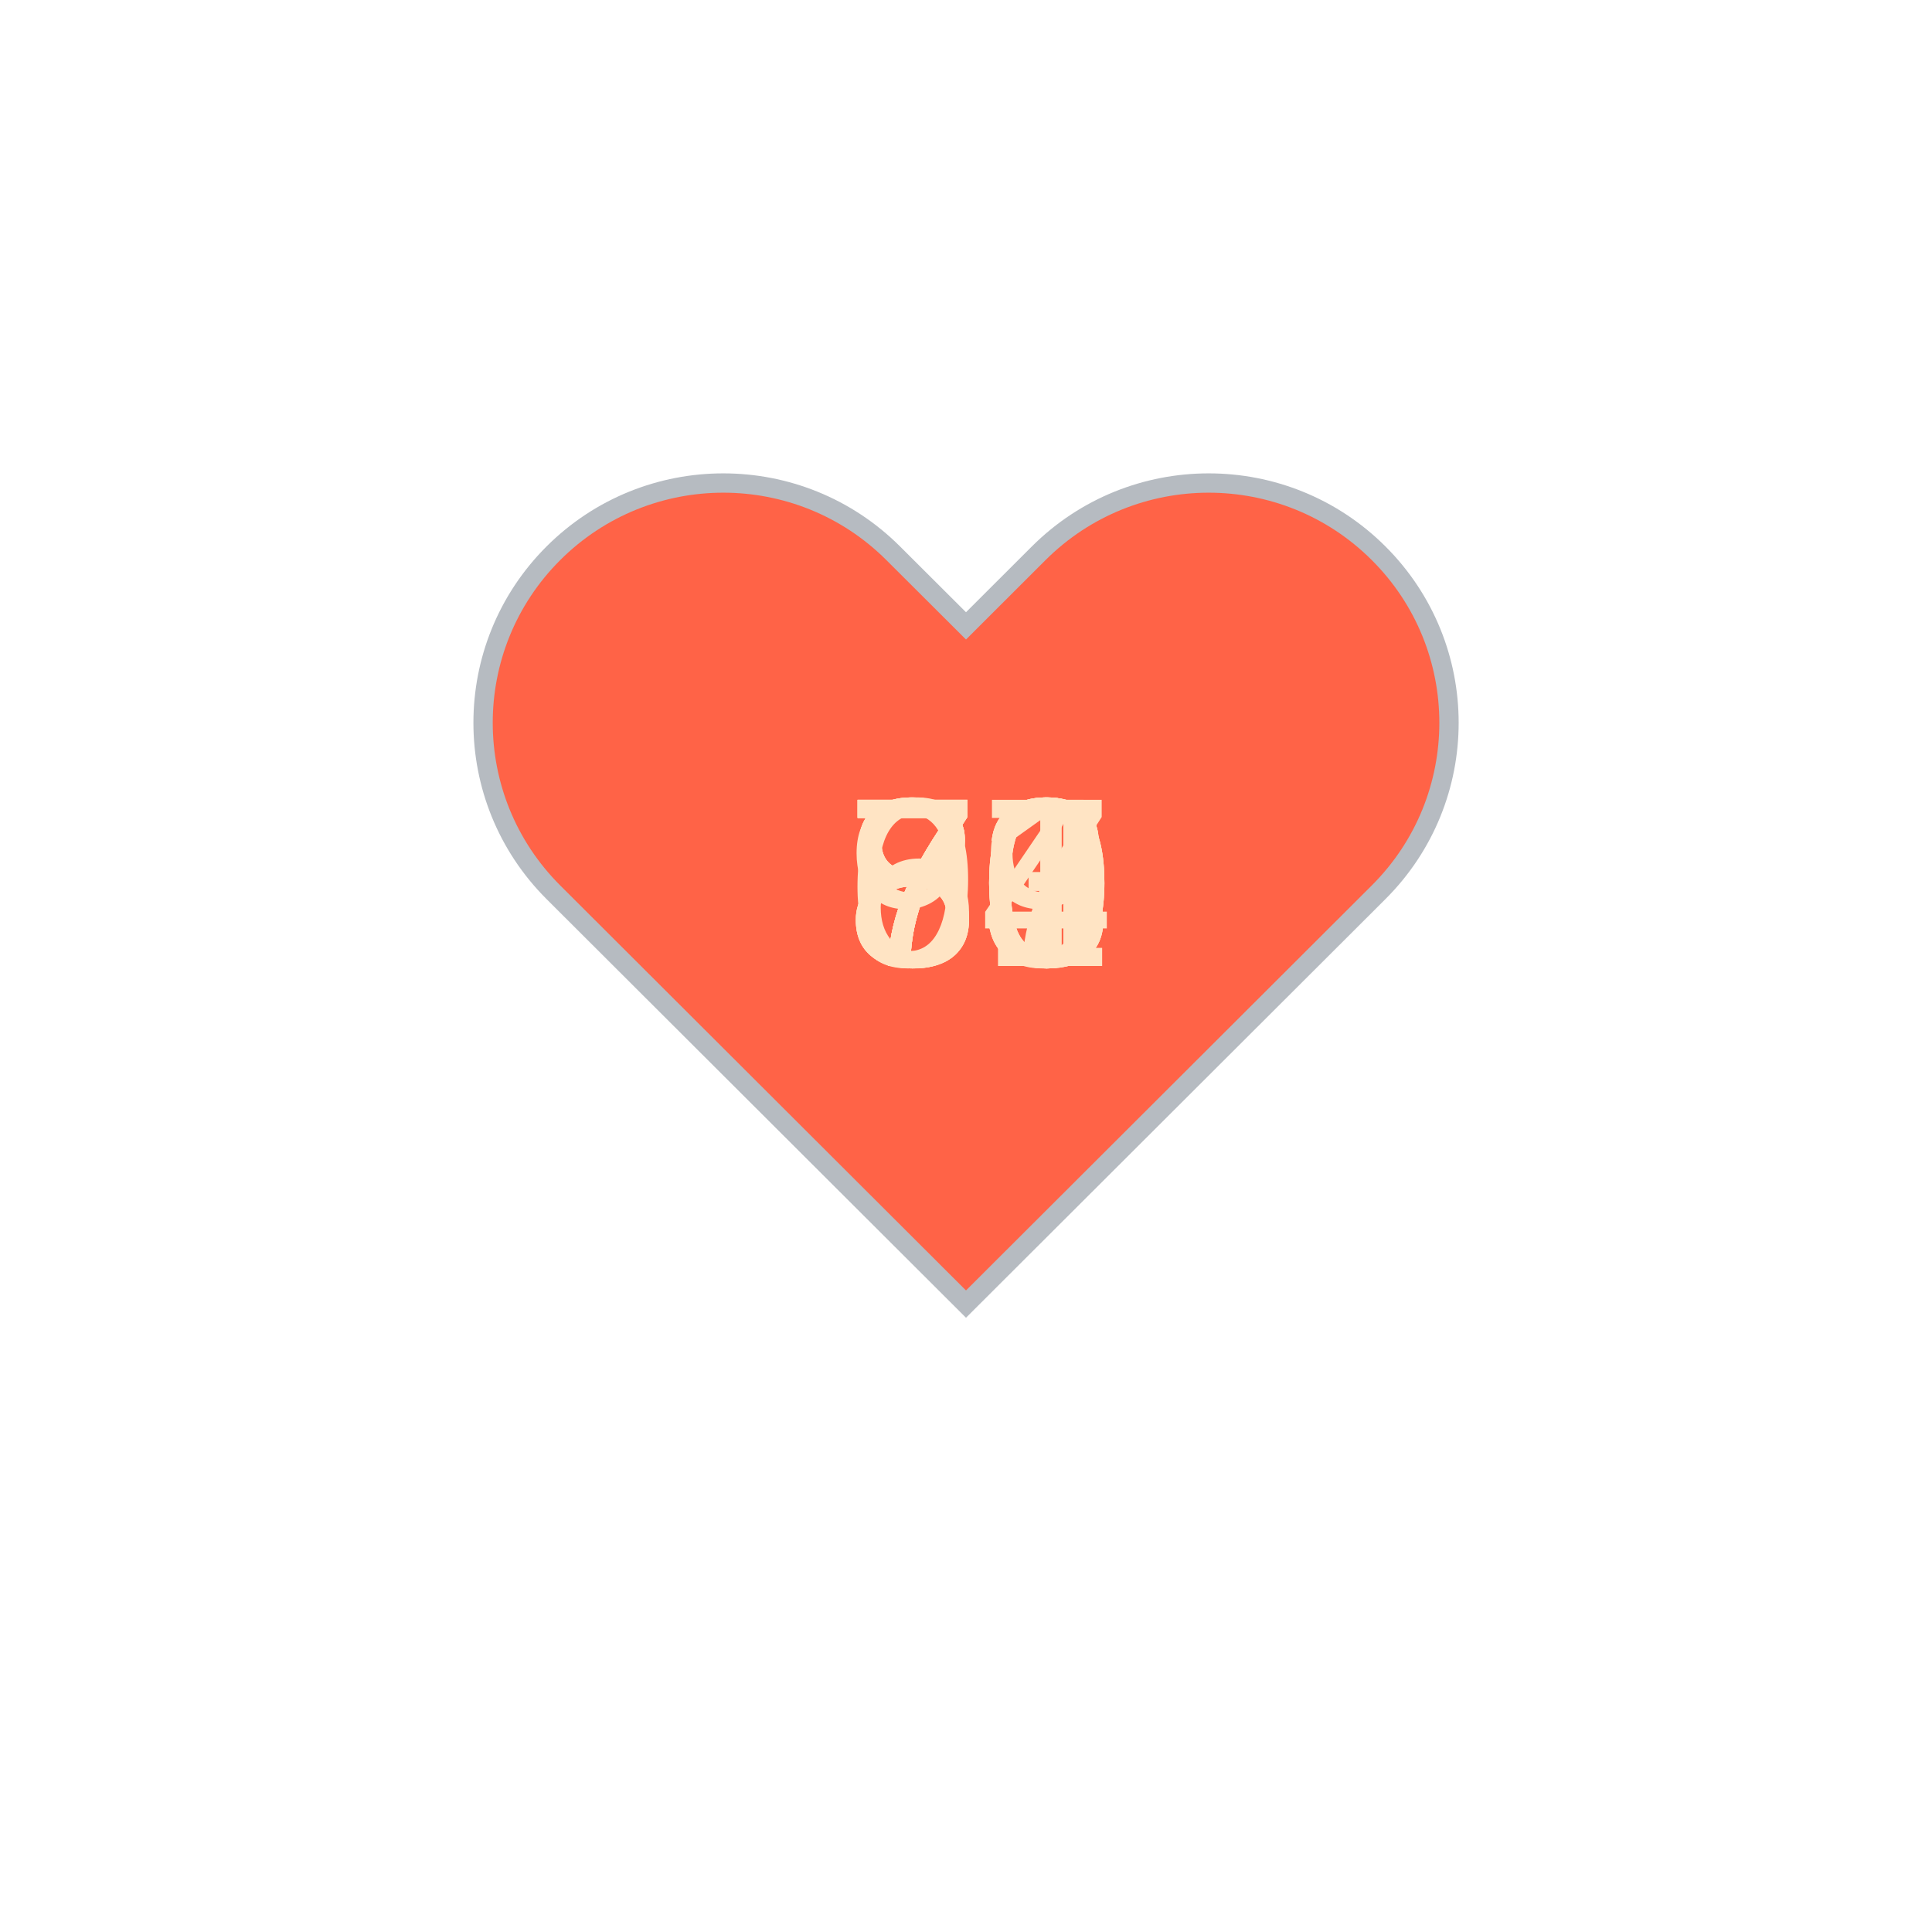
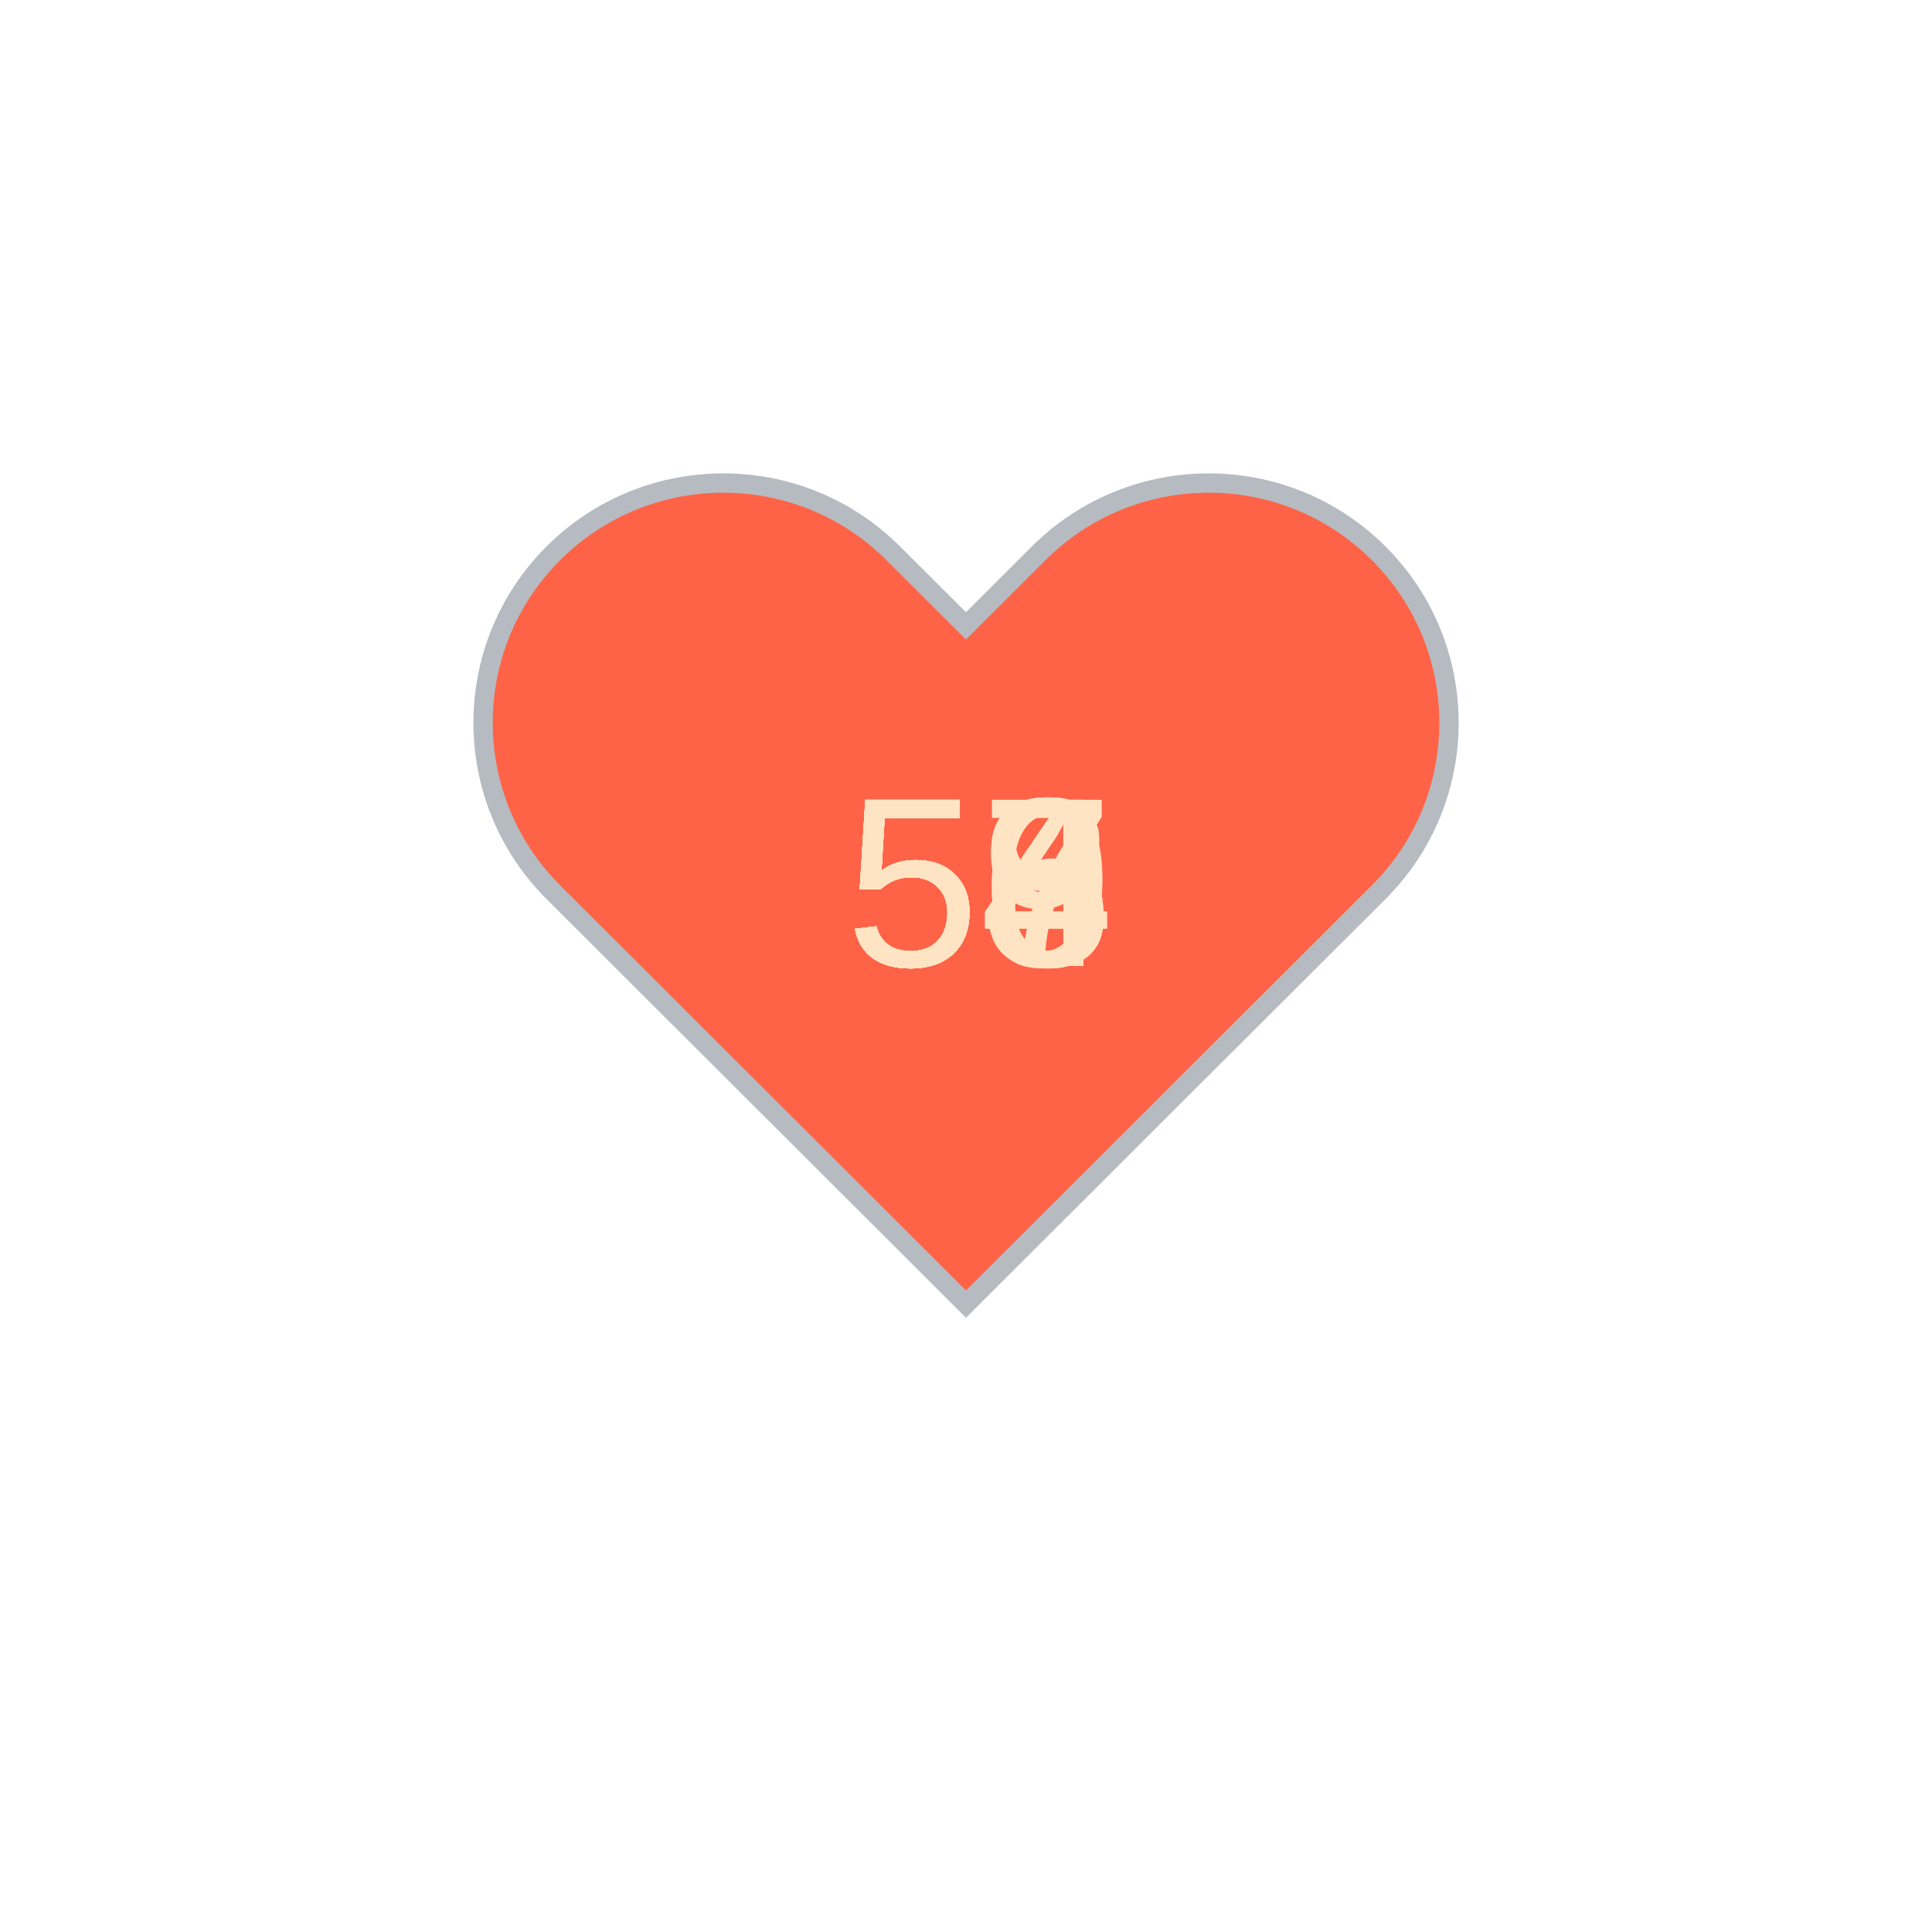
<svg xmlns="http://www.w3.org/2000/svg" baseProfile="full" height="150" version="1.1" viewBox="0,0,200,200" width="150">
  <defs />
  <g transform="translate(100 100)">
    <path d="M92.71,7.27L92.71,7.27c-9.71-9.69-25.46-9.69-35.18,0L50,14.79l-7.54-7.52C32.75-2.42,17-2.42,7.29,7.27v0 c-9.71,9.69-9.71,25.41,0,35.1L50,85l42.71-42.63C102.43,32.68,102.43,16.96,92.71,7.27z" fill="tomato" stroke="#B6BBC1" stroke-width="2" transform="translate(-50 -50)" />
    <animateTransform additive="sum" attributeName="transform" dur="1.2s" repeatCount="indefinite" type="scale" values="1; 1.5; 1.25; 1.5; 1.5; 1;" />
-     <text fill="bisque" style="font-size:25px; font-family:Arial" transform="translate(-12.5 0)">89<animate attributeName="visibility" dur="12.0s" keyTimes="0;0.1;0.2;0.3;0.4;0.5;0.6;0.7;0.8;0.9;1.0" repeatCount="indefinite" values="visible;hidden;hidden;hidden;hidden;hidden;hidden;hidden;hidden;hidden;hidden" />
+     <text fill="bisque" style="font-size:25px; font-family:Arial" transform="translate(-12.5 0)">56<animate attributeName="visibility" dur="12.0s" keyTimes="0;0.1;0.2;0.3;0.4;0.5;0.6;0.7;0.8;0.9;1.0" repeatCount="indefinite" values="visible;hidden;hidden;hidden;hidden;hidden;hidden;hidden;hidden;hidden;hidden" />
    </text>
-     <text fill="bisque" style="font-size:25px; font-family:Arial" transform="translate(-12.5 0)">93<animate attributeName="visibility" dur="12.0s" keyTimes="0;0.1;0.2;0.3;0.4;0.5;0.6;0.7;0.8;0.9;1.0" repeatCount="indefinite" values="hidden;visible;hidden;hidden;hidden;hidden;hidden;hidden;hidden;hidden;hidden" />
+     <text fill="bisque" style="font-size:25px; font-family:Arial" transform="translate(-12.5 0)">59<animate attributeName="visibility" dur="12.0s" keyTimes="0;0.1;0.2;0.3;0.4;0.5;0.6;0.7;0.8;0.9;1.0" repeatCount="indefinite" values="hidden;visible;hidden;hidden;hidden;hidden;hidden;hidden;hidden;hidden;hidden" />
    </text>
-     <text fill="bisque" style="font-size:25px; font-family:Arial" transform="translate(-12.5 0)">64<animate attributeName="visibility" dur="12.0s" keyTimes="0;0.1;0.2;0.3;0.4;0.5;0.6;0.7;0.8;0.9;1.0" repeatCount="indefinite" values="hidden;hidden;visible;hidden;hidden;hidden;hidden;hidden;hidden;hidden;hidden" />
+     <text fill="bisque" style="font-size:25px; font-family:Arial" transform="translate(-12.5 0)">57<animate attributeName="visibility" dur="12.0s" keyTimes="0;0.1;0.2;0.3;0.4;0.5;0.6;0.7;0.8;0.9;1.0" repeatCount="indefinite" values="hidden;hidden;visible;hidden;hidden;hidden;hidden;hidden;hidden;hidden;hidden" />
    </text>
-     <text fill="bisque" style="font-size:25px; font-family:Arial" transform="translate(-12.5 0)">81<animate attributeName="visibility" dur="12.0s" keyTimes="0;0.1;0.2;0.3;0.4;0.5;0.6;0.7;0.8;0.9;1.0" repeatCount="indefinite" values="hidden;hidden;hidden;visible;hidden;hidden;hidden;hidden;hidden;hidden;hidden" />
+     <text fill="bisque" style="font-size:25px; font-family:Arial" transform="translate(-12.5 0)">54<animate attributeName="visibility" dur="12.0s" keyTimes="0;0.1;0.2;0.3;0.4;0.5;0.6;0.7;0.8;0.9;1.0" repeatCount="indefinite" values="hidden;hidden;hidden;visible;hidden;hidden;hidden;hidden;hidden;hidden;hidden" />
    </text>
-     <text fill="bisque" style="font-size:25px; font-family:Arial" transform="translate(-12.5 0)">70<animate attributeName="visibility" dur="12.0s" keyTimes="0;0.1;0.2;0.3;0.4;0.5;0.6;0.7;0.8;0.9;1.0" repeatCount="indefinite" values="hidden;hidden;hidden;hidden;visible;hidden;hidden;hidden;hidden;hidden;hidden" />
+     <text fill="bisque" style="font-size:25px; font-family:Arial" transform="translate(-12.5 0)">54<animate attributeName="visibility" dur="12.0s" keyTimes="0;0.1;0.2;0.3;0.4;0.5;0.6;0.7;0.8;0.9;1.0" repeatCount="indefinite" values="hidden;hidden;hidden;hidden;visible;hidden;hidden;hidden;hidden;hidden;hidden" />
    </text>
-     <text fill="bisque" style="font-size:25px; font-family:Arial" transform="translate(-12.5 0)">73<animate attributeName="visibility" dur="12.0s" keyTimes="0;0.1;0.2;0.3;0.4;0.5;0.6;0.7;0.8;0.9;1.0" repeatCount="indefinite" values="hidden;hidden;hidden;hidden;hidden;visible;hidden;hidden;hidden;hidden;hidden" />
+     <text fill="bisque" style="font-size:25px; font-family:Arial" transform="translate(-12.5 0)">58<animate attributeName="visibility" dur="12.0s" keyTimes="0;0.1;0.2;0.3;0.4;0.5;0.6;0.7;0.8;0.9;1.0" repeatCount="indefinite" values="hidden;hidden;hidden;hidden;hidden;visible;hidden;hidden;hidden;hidden;hidden" />
    </text>
-     <text fill="bisque" style="font-size:25px; font-family:Arial" transform="translate(-12.5 0)">70<animate attributeName="visibility" dur="12.0s" keyTimes="0;0.1;0.2;0.3;0.4;0.5;0.6;0.7;0.8;0.9;1.0" repeatCount="indefinite" values="hidden;hidden;hidden;hidden;hidden;hidden;visible;hidden;hidden;hidden;hidden" />
+     <text fill="bisque" style="font-size:25px; font-family:Arial" transform="translate(-12.5 0)">53<animate attributeName="visibility" dur="12.0s" keyTimes="0;0.1;0.2;0.3;0.4;0.5;0.6;0.7;0.8;0.9;1.0" repeatCount="indefinite" values="hidden;hidden;hidden;hidden;hidden;hidden;visible;hidden;hidden;hidden;hidden" />
    </text>
-     <text fill="bisque" style="font-size:25px; font-family:Arial" transform="translate(-12.5 0)">77<animate attributeName="visibility" dur="12.0s" keyTimes="0;0.1;0.2;0.3;0.4;0.5;0.6;0.7;0.8;0.9;1.0" repeatCount="indefinite" values="hidden;hidden;hidden;hidden;hidden;hidden;hidden;visible;hidden;hidden;hidden" />
+     <text fill="bisque" style="font-size:25px; font-family:Arial" transform="translate(-12.5 0)">54<animate attributeName="visibility" dur="12.0s" keyTimes="0;0.1;0.2;0.3;0.4;0.5;0.6;0.7;0.8;0.9;1.0" repeatCount="indefinite" values="hidden;hidden;hidden;hidden;hidden;hidden;hidden;visible;hidden;hidden;hidden" />
    </text>
-     <text fill="bisque" style="font-size:25px; font-family:Arial" transform="translate(-12.5 0)">83<animate attributeName="visibility" dur="12.0s" keyTimes="0;0.1;0.2;0.3;0.4;0.5;0.6;0.7;0.8;0.9;1.0" repeatCount="indefinite" values="hidden;hidden;hidden;hidden;hidden;hidden;hidden;hidden;visible;hidden;hidden" />
+     <text fill="bisque" style="font-size:25px; font-family:Arial" transform="translate(-12.5 0)">54<animate attributeName="visibility" dur="12.0s" keyTimes="0;0.1;0.2;0.3;0.4;0.5;0.6;0.7;0.8;0.9;1.0" repeatCount="indefinite" values="hidden;hidden;hidden;hidden;hidden;hidden;hidden;hidden;visible;hidden;hidden" />
    </text>
-     <text fill="bisque" style="font-size:25px; font-family:Arial" transform="translate(-12.5 0)">70<animate attributeName="visibility" dur="12.0s" keyTimes="0;0.1;0.2;0.3;0.4;0.5;0.6;0.7;0.8;0.9;1.0" repeatCount="indefinite" values="hidden;hidden;hidden;hidden;hidden;hidden;hidden;hidden;hidden;visible;hidden" />
+     <text fill="bisque" style="font-size:25px; font-family:Arial" transform="translate(-12.5 0)">56<animate attributeName="visibility" dur="12.0s" keyTimes="0;0.1;0.2;0.3;0.4;0.5;0.6;0.7;0.8;0.9;1.0" repeatCount="indefinite" values="hidden;hidden;hidden;hidden;hidden;hidden;hidden;hidden;hidden;visible;hidden" />
    </text>
  </g>
</svg>
